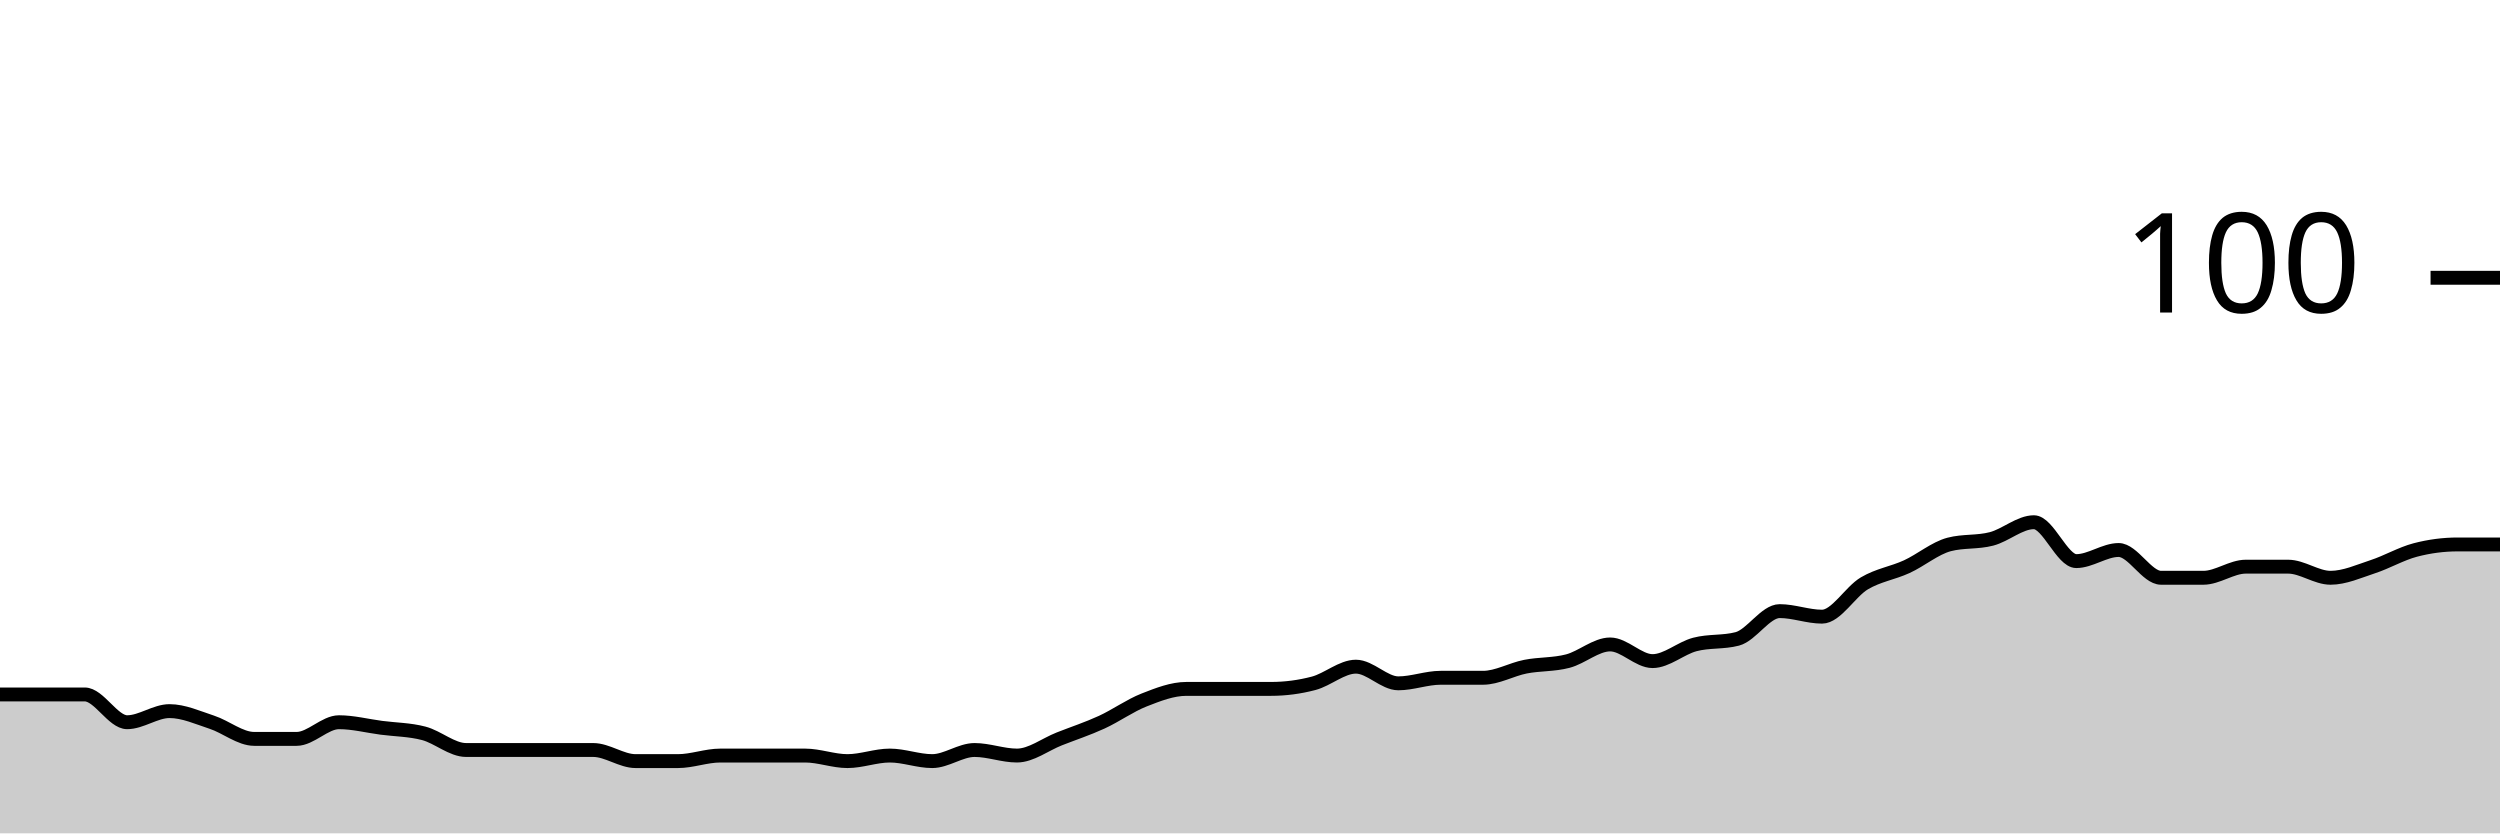
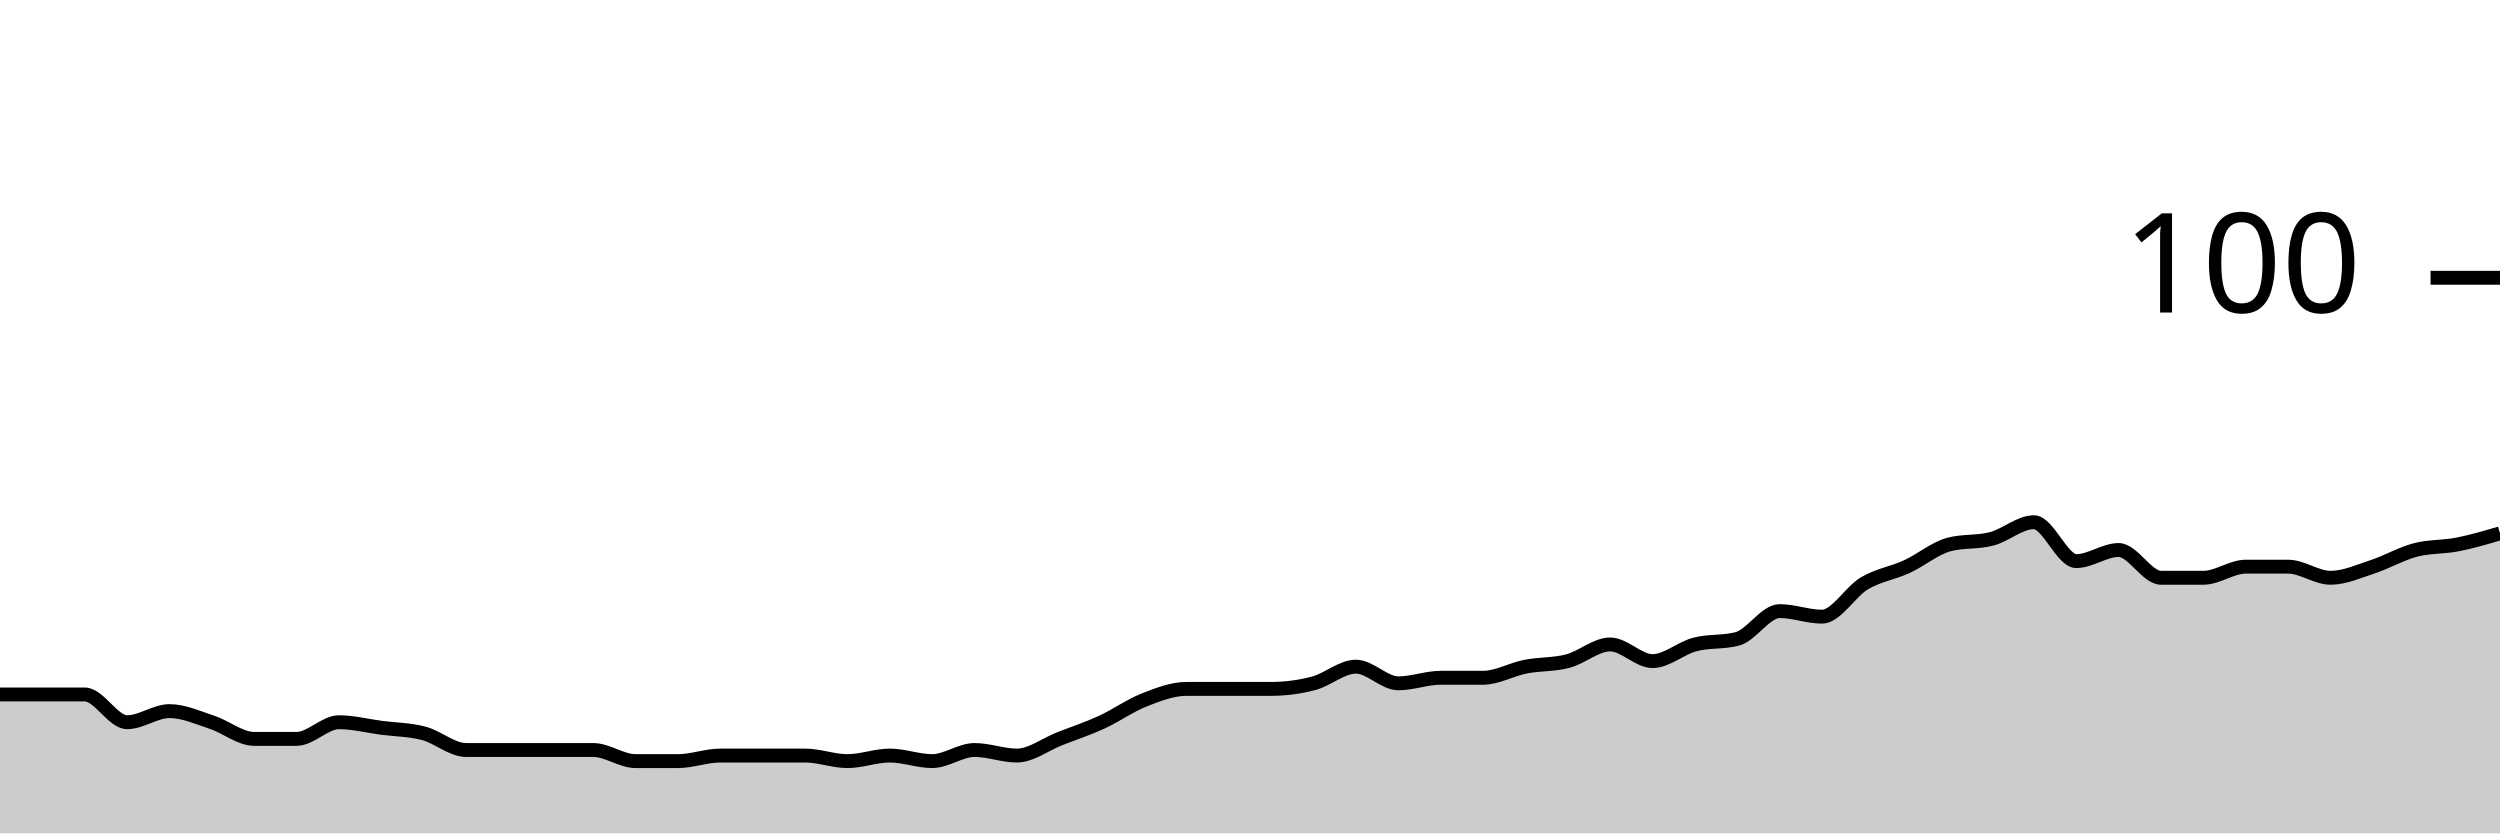
<svg xmlns="http://www.w3.org/2000/svg" viewBox="0 0 180 60">
  <g transform="translate(0,20)">
-     <path class="area" fill="rgba(0, 0, 0, 0.2)" d="M0,30C1.017,30,2.034,30,3.051,30C4.068,30,5.085,30,6.102,30C7.119,30,8.136,32,9.153,32C10.169,32,11.186,31.2,12.203,31.2C13.22,31.2,14.237,31.667,15.254,32C16.271,32.333,17.288,33.2,18.305,33.2C19.322,33.2,20.339,33.2,21.356,33.2C22.373,33.2,23.39,32,24.407,32C25.424,32,26.441,32.267,27.458,32.4C28.475,32.533,29.492,32.533,30.508,32.8C31.525,33.067,32.542,34,33.559,34C34.576,34,35.593,34,36.61,34C37.627,34,38.644,34,39.661,34C40.678,34,41.695,34,42.712,34C43.729,34,44.746,34.8,45.763,34.8C46.78,34.8,47.797,34.8,48.814,34.8C49.831,34.8,50.847,34.4,51.864,34.4C52.881,34.4,53.898,34.4,54.915,34.4C55.932,34.4,56.949,34.4,57.966,34.4C58.983,34.4,60,34.8,61.017,34.8C62.034,34.8,63.051,34.4,64.068,34.4C65.085,34.4,66.102,34.8,67.119,34.8C68.136,34.8,69.153,34,70.169,34C71.186,34,72.203,34.4,73.22,34.4C74.237,34.4,75.254,33.6,76.271,33.2C77.288,32.8,78.305,32.467,79.322,32C80.339,31.533,81.356,30.8,82.373,30.4C83.39,30,84.407,29.6,85.424,29.6C86.441,29.6,87.458,29.6,88.475,29.6C89.492,29.6,90.508,29.6,91.525,29.6C92.542,29.6,93.559,29.467,94.576,29.2C95.593,28.933,96.61,28,97.627,28C98.644,28,99.661,29.2,100.678,29.2C101.695,29.2,102.712,28.8,103.729,28.8C104.746,28.8,105.763,28.8,106.78,28.8C107.797,28.8,108.814,28.2,109.831,28C110.847,27.8,111.864,27.867,112.881,27.6C113.898,27.333,114.915,26.4,115.932,26.4C116.949,26.4,117.966,27.6,118.983,27.6C120,27.6,121.017,26.667,122.034,26.4C123.051,26.133,124.068,26.267,125.085,26C126.102,25.733,127.119,24,128.136,24C129.153,24,130.169,24.4,131.186,24.4C132.203,24.4,133.22,22.6,134.237,22C135.254,21.4,136.271,21.267,137.288,20.8C138.305,20.333,139.322,19.467,140.339,19.2C141.356,18.933,142.373,19.067,143.39,18.8C144.407,18.533,145.424,17.6,146.441,17.6C147.458,17.6,148.475,20.4,149.492,20.4C150.508,20.4,151.525,19.6,152.542,19.6C153.559,19.6,154.576,21.6,155.593,21.6C156.61,21.6,157.627,21.6,158.644,21.6C159.661,21.6,160.678,20.8,161.695,20.8C162.712,20.8,163.729,20.8,164.746,20.8C165.763,20.8,166.78,21.6,167.797,21.6C168.814,21.6,169.831,21.133,170.847,20.8C171.864,20.467,172.881,19.867,173.898,19.6C174.915,19.333,175.932,19.2,176.949,19.2C177.966,19.2,178.983,19.2,180,19.2L180,40C178.983,40,177.966,40,176.949,40C175.932,40,174.915,40,173.898,40C172.881,40,171.864,40,170.847,40C169.831,40,168.814,40,167.797,40C166.78,40,165.763,40,164.746,40C163.729,40,162.712,40,161.695,40C160.678,40,159.661,40,158.644,40C157.627,40,156.61,40,155.593,40C154.576,40,153.559,40,152.542,40C151.525,40,150.508,40,149.492,40C148.475,40,147.458,40,146.441,40C145.424,40,144.407,40,143.39,40C142.373,40,141.356,40,140.339,40C139.322,40,138.305,40,137.288,40C136.271,40,135.254,40,134.237,40C133.22,40,132.203,40,131.186,40C130.169,40,129.153,40,128.136,40C127.119,40,126.102,40,125.085,40C124.068,40,123.051,40,122.034,40C121.017,40,120,40,118.983,40C117.966,40,116.949,40,115.932,40C114.915,40,113.898,40,112.881,40C111.864,40,110.847,40,109.831,40C108.814,40,107.797,40,106.78,40C105.763,40,104.746,40,103.729,40C102.712,40,101.695,40,100.678,40C99.661,40,98.644,40,97.627,40C96.61,40,95.593,40,94.576,40C93.559,40,92.542,40,91.525,40C90.508,40,89.492,40,88.475,40C87.458,40,86.441,40,85.424,40C84.407,40,83.39,40,82.373,40C81.356,40,80.339,40,79.322,40C78.305,40,77.288,40,76.271,40C75.254,40,74.237,40,73.22,40C72.203,40,71.186,40,70.169,40C69.153,40,68.136,40,67.119,40C66.102,40,65.085,40,64.068,40C63.051,40,62.034,40,61.017,40C60,40,58.983,40,57.966,40C56.949,40,55.932,40,54.915,40C53.898,40,52.881,40,51.864,40C50.847,40,49.831,40,48.814,40C47.797,40,46.78,40,45.763,40C44.746,40,43.729,40,42.712,40C41.695,40,40.678,40,39.661,40C38.644,40,37.627,40,36.61,40C35.593,40,34.576,40,33.559,40C32.542,40,31.525,40,30.508,40C29.492,40,28.475,40,27.458,40C26.441,40,25.424,40,24.407,40C23.39,40,22.373,40,21.356,40C20.339,40,19.322,40,18.305,40C17.288,40,16.271,40,15.254,40C14.237,40,13.22,40,12.203,40C11.186,40,10.169,40,9.153,40C8.136,40,7.119,40,6.102,40C5.085,40,4.068,40,3.051,40C2.034,40,1.017,40,0,40Z" />
-     <path class="line" stroke="black" fill="none" d="M0,30C1.017,30,2.034,30,3.051,30C4.068,30,5.085,30,6.102,30C7.119,30,8.136,32,9.153,32C10.169,32,11.186,31.2,12.203,31.2C13.22,31.2,14.237,31.667,15.254,32C16.271,32.333,17.288,33.2,18.305,33.2C19.322,33.2,20.339,33.2,21.356,33.2C22.373,33.2,23.39,32,24.407,32C25.424,32,26.441,32.267,27.458,32.4C28.475,32.533,29.492,32.533,30.508,32.8C31.525,33.067,32.542,34,33.559,34C34.576,34,35.593,34,36.61,34C37.627,34,38.644,34,39.661,34C40.678,34,41.695,34,42.712,34C43.729,34,44.746,34.8,45.763,34.8C46.78,34.8,47.797,34.8,48.814,34.8C49.831,34.8,50.847,34.4,51.864,34.4C52.881,34.4,53.898,34.4,54.915,34.4C55.932,34.4,56.949,34.4,57.966,34.4C58.983,34.4,60,34.8,61.017,34.8C62.034,34.8,63.051,34.4,64.068,34.4C65.085,34.4,66.102,34.8,67.119,34.8C68.136,34.8,69.153,34,70.169,34C71.186,34,72.203,34.4,73.22,34.4C74.237,34.4,75.254,33.6,76.271,33.2C77.288,32.8,78.305,32.467,79.322,32C80.339,31.533,81.356,30.8,82.373,30.4C83.39,30,84.407,29.6,85.424,29.6C86.441,29.6,87.458,29.6,88.475,29.6C89.492,29.6,90.508,29.6,91.525,29.6C92.542,29.6,93.559,29.467,94.576,29.2C95.593,28.933,96.61,28,97.627,28C98.644,28,99.661,29.2,100.678,29.2C101.695,29.2,102.712,28.8,103.729,28.8C104.746,28.8,105.763,28.8,106.78,28.8C107.797,28.8,108.814,28.2,109.831,28C110.847,27.8,111.864,27.867,112.881,27.6C113.898,27.333,114.915,26.4,115.932,26.4C116.949,26.4,117.966,27.6,118.983,27.6C120,27.6,121.017,26.667,122.034,26.4C123.051,26.133,124.068,26.267,125.085,26C126.102,25.733,127.119,24,128.136,24C129.153,24,130.169,24.4,131.186,24.4C132.203,24.4,133.22,22.6,134.237,22C135.254,21.4,136.271,21.267,137.288,20.8C138.305,20.333,139.322,19.467,140.339,19.2C141.356,18.933,142.373,19.067,143.39,18.8C144.407,18.533,145.424,17.6,146.441,17.6C147.458,17.6,148.475,20.4,149.492,20.4C150.508,20.4,151.525,19.6,152.542,19.6C153.559,19.6,154.576,21.6,155.593,21.6C156.61,21.6,157.627,21.6,158.644,21.6C159.661,21.6,160.678,20.8,161.695,20.8C162.712,20.8,163.729,20.8,164.746,20.8C165.763,20.8,166.78,21.6,167.797,21.6C168.814,21.6,169.831,21.133,170.847,20.8C171.864,20.467,172.881,19.867,173.898,19.6C174.915,19.333,175.932,19.2,176.949,19.2C177.966,19.2,178.983,19.2,180,19.2" />
+     <path class="area" fill="rgba(0, 0, 0, 0.2)" d="M0,30C1.017,30,2.034,30,3.051,30C4.068,30,5.085,30,6.102,30C7.119,30,8.136,32,9.153,32C10.169,32,11.186,31.2,12.203,31.2C13.22,31.2,14.237,31.667,15.254,32C16.271,32.333,17.288,33.2,18.305,33.2C19.322,33.2,20.339,33.2,21.356,33.2C22.373,33.2,23.39,32,24.407,32C25.424,32,26.441,32.267,27.458,32.4C28.475,32.533,29.492,32.533,30.508,32.8C31.525,33.067,32.542,34,33.559,34C34.576,34,35.593,34,36.61,34C37.627,34,38.644,34,39.661,34C40.678,34,41.695,34,42.712,34C43.729,34,44.746,34.8,45.763,34.8C46.78,34.8,47.797,34.8,48.814,34.8C49.831,34.8,50.847,34.4,51.864,34.4C52.881,34.4,53.898,34.4,54.915,34.4C55.932,34.4,56.949,34.4,57.966,34.4C58.983,34.4,60,34.8,61.017,34.8C62.034,34.8,63.051,34.4,64.068,34.4C65.085,34.4,66.102,34.8,67.119,34.8C68.136,34.8,69.153,34,70.169,34C71.186,34,72.203,34.4,73.22,34.4C74.237,34.4,75.254,33.6,76.271,33.2C77.288,32.8,78.305,32.467,79.322,32C80.339,31.533,81.356,30.8,82.373,30.4C83.39,30,84.407,29.6,85.424,29.6C86.441,29.6,87.458,29.6,88.475,29.6C89.492,29.6,90.508,29.6,91.525,29.6C92.542,29.6,93.559,29.467,94.576,29.2C95.593,28.933,96.61,28,97.627,28C98.644,28,99.661,29.2,100.678,29.2C101.695,29.2,102.712,28.8,103.729,28.8C104.746,28.8,105.763,28.8,106.78,28.8C107.797,28.8,108.814,28.2,109.831,28C110.847,27.8,111.864,27.867,112.881,27.6C113.898,27.333,114.915,26.4,115.932,26.4C116.949,26.4,117.966,27.6,118.983,27.6C120,27.6,121.017,26.667,122.034,26.4C123.051,26.133,124.068,26.267,125.085,26C126.102,25.733,127.119,24,128.136,24C129.153,24,130.169,24.4,131.186,24.4C132.203,24.4,133.22,22.6,134.237,22C135.254,21.4,136.271,21.267,137.288,20.8C138.305,20.333,139.322,19.467,140.339,19.2C141.356,18.933,142.373,19.067,143.39,18.8C144.407,18.533,145.424,17.6,146.441,17.6C147.458,17.6,148.475,20.4,149.492,20.4C150.508,20.4,151.525,19.6,152.542,19.6C153.559,19.6,154.576,21.6,155.593,21.6C156.61,21.6,157.627,21.6,158.644,21.6C159.661,21.6,160.678,20.8,161.695,20.8C162.712,20.8,163.729,20.8,164.746,20.8C165.763,20.8,166.78,21.6,167.797,21.6C168.814,21.6,169.831,21.133,170.847,20.8C171.864,20.467,172.881,19.867,173.898,19.6C174.915,19.333,175.932,19.4,176.949,19.2C177.966,19,178.983,18.7,180,18.4L180,40C178.983,40,177.966,40,176.949,40C175.932,40,174.915,40,173.898,40C172.881,40,171.864,40,170.847,40C169.831,40,168.814,40,167.797,40C166.78,40,165.763,40,164.746,40C163.729,40,162.712,40,161.695,40C160.678,40,159.661,40,158.644,40C157.627,40,156.61,40,155.593,40C154.576,40,153.559,40,152.542,40C151.525,40,150.508,40,149.492,40C148.475,40,147.458,40,146.441,40C145.424,40,144.407,40,143.39,40C142.373,40,141.356,40,140.339,40C139.322,40,138.305,40,137.288,40C136.271,40,135.254,40,134.237,40C133.22,40,132.203,40,131.186,40C130.169,40,129.153,40,128.136,40C127.119,40,126.102,40,125.085,40C124.068,40,123.051,40,122.034,40C121.017,40,120,40,118.983,40C117.966,40,116.949,40,115.932,40C114.915,40,113.898,40,112.881,40C111.864,40,110.847,40,109.831,40C108.814,40,107.797,40,106.78,40C105.763,40,104.746,40,103.729,40C102.712,40,101.695,40,100.678,40C99.661,40,98.644,40,97.627,40C96.61,40,95.593,40,94.576,40C93.559,40,92.542,40,91.525,40C90.508,40,89.492,40,88.475,40C87.458,40,86.441,40,85.424,40C84.407,40,83.39,40,82.373,40C81.356,40,80.339,40,79.322,40C78.305,40,77.288,40,76.271,40C75.254,40,74.237,40,73.22,40C72.203,40,71.186,40,70.169,40C69.153,40,68.136,40,67.119,40C66.102,40,65.085,40,64.068,40C63.051,40,62.034,40,61.017,40C60,40,58.983,40,57.966,40C56.949,40,55.932,40,54.915,40C53.898,40,52.881,40,51.864,40C50.847,40,49.831,40,48.814,40C47.797,40,46.78,40,45.763,40C44.746,40,43.729,40,42.712,40C41.695,40,40.678,40,39.661,40C38.644,40,37.627,40,36.61,40C35.593,40,34.576,40,33.559,40C32.542,40,31.525,40,30.508,40C29.492,40,28.475,40,27.458,40C26.441,40,25.424,40,24.407,40C23.39,40,22.373,40,21.356,40C20.339,40,19.322,40,18.305,40C17.288,40,16.271,40,15.254,40C14.237,40,13.22,40,12.203,40C11.186,40,10.169,40,9.153,40C8.136,40,7.119,40,6.102,40C5.085,40,4.068,40,3.051,40C2.034,40,1.017,40,0,40Z" />
+     <path class="line" stroke="black" fill="none" d="M0,30C1.017,30,2.034,30,3.051,30C4.068,30,5.085,30,6.102,30C7.119,30,8.136,32,9.153,32C10.169,32,11.186,31.2,12.203,31.2C13.22,31.2,14.237,31.667,15.254,32C16.271,32.333,17.288,33.2,18.305,33.2C19.322,33.2,20.339,33.2,21.356,33.2C22.373,33.2,23.39,32,24.407,32C25.424,32,26.441,32.267,27.458,32.4C28.475,32.533,29.492,32.533,30.508,32.8C31.525,33.067,32.542,34,33.559,34C34.576,34,35.593,34,36.61,34C37.627,34,38.644,34,39.661,34C40.678,34,41.695,34,42.712,34C43.729,34,44.746,34.8,45.763,34.8C46.78,34.8,47.797,34.8,48.814,34.8C49.831,34.8,50.847,34.4,51.864,34.4C52.881,34.4,53.898,34.4,54.915,34.4C55.932,34.4,56.949,34.4,57.966,34.4C58.983,34.4,60,34.8,61.017,34.8C62.034,34.8,63.051,34.4,64.068,34.4C65.085,34.4,66.102,34.8,67.119,34.8C68.136,34.8,69.153,34,70.169,34C71.186,34,72.203,34.4,73.22,34.4C74.237,34.4,75.254,33.6,76.271,33.2C77.288,32.8,78.305,32.467,79.322,32C80.339,31.533,81.356,30.8,82.373,30.4C83.39,30,84.407,29.6,85.424,29.6C86.441,29.6,87.458,29.6,88.475,29.6C89.492,29.6,90.508,29.6,91.525,29.6C92.542,29.6,93.559,29.467,94.576,29.2C95.593,28.933,96.61,28,97.627,28C98.644,28,99.661,29.2,100.678,29.2C101.695,29.2,102.712,28.8,103.729,28.8C104.746,28.8,105.763,28.8,106.78,28.8C107.797,28.8,108.814,28.2,109.831,28C110.847,27.8,111.864,27.867,112.881,27.6C113.898,27.333,114.915,26.4,115.932,26.4C116.949,26.4,117.966,27.6,118.983,27.6C120,27.6,121.017,26.667,122.034,26.4C123.051,26.133,124.068,26.267,125.085,26C126.102,25.733,127.119,24,128.136,24C129.153,24,130.169,24.4,131.186,24.4C132.203,24.4,133.22,22.6,134.237,22C135.254,21.4,136.271,21.267,137.288,20.8C138.305,20.333,139.322,19.467,140.339,19.2C141.356,18.933,142.373,19.067,143.39,18.8C144.407,18.533,145.424,17.6,146.441,17.6C147.458,17.6,148.475,20.4,149.492,20.4C150.508,20.4,151.525,19.6,152.542,19.6C153.559,19.6,154.576,21.6,155.593,21.6C156.61,21.6,157.627,21.6,158.644,21.6C159.661,21.6,160.678,20.8,161.695,20.8C162.712,20.8,163.729,20.8,164.746,20.8C165.763,20.8,166.78,21.6,167.797,21.6C168.814,21.6,169.831,21.133,170.847,20.8C171.864,20.467,172.881,19.867,173.898,19.6C174.915,19.333,175.932,19.4,176.949,19.2C177.966,19,178.983,18.7,180,18.4" />
    <path class="axis-ceiling" stroke-width="1" stroke="black" fill="none" d="M175,0L180,0" />
    <text class="axis-ceiling-label" font-family="sans-serif" text-anchor="end" font-size="10px" x="170" y="2.5">100</text>
  </g>
</svg>
